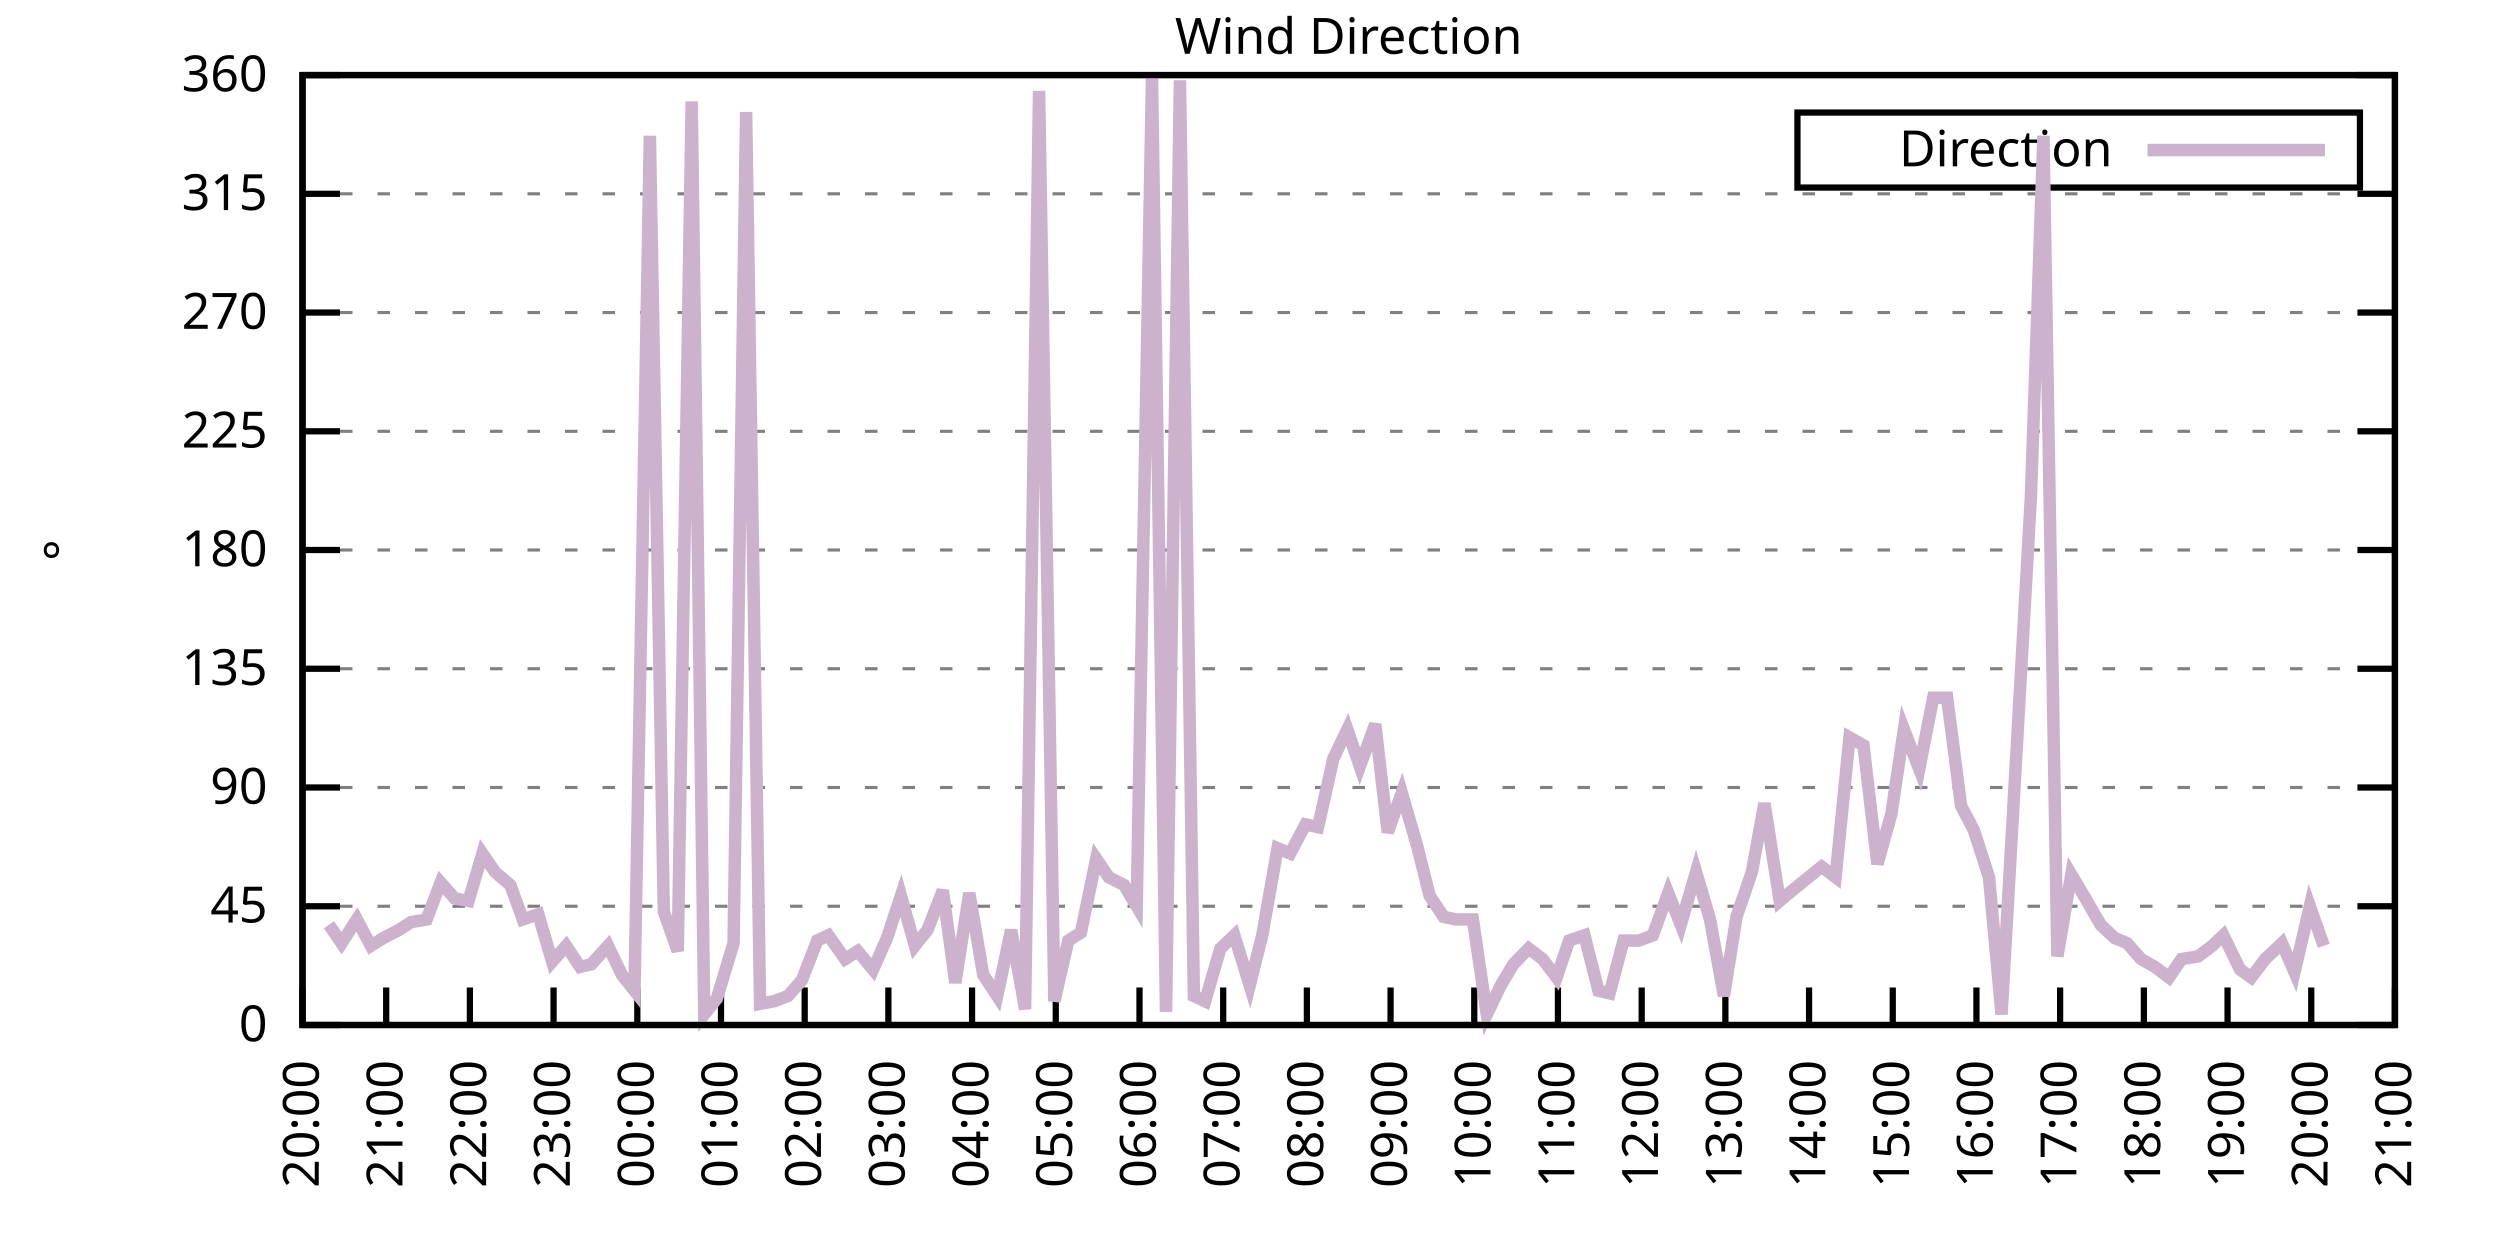
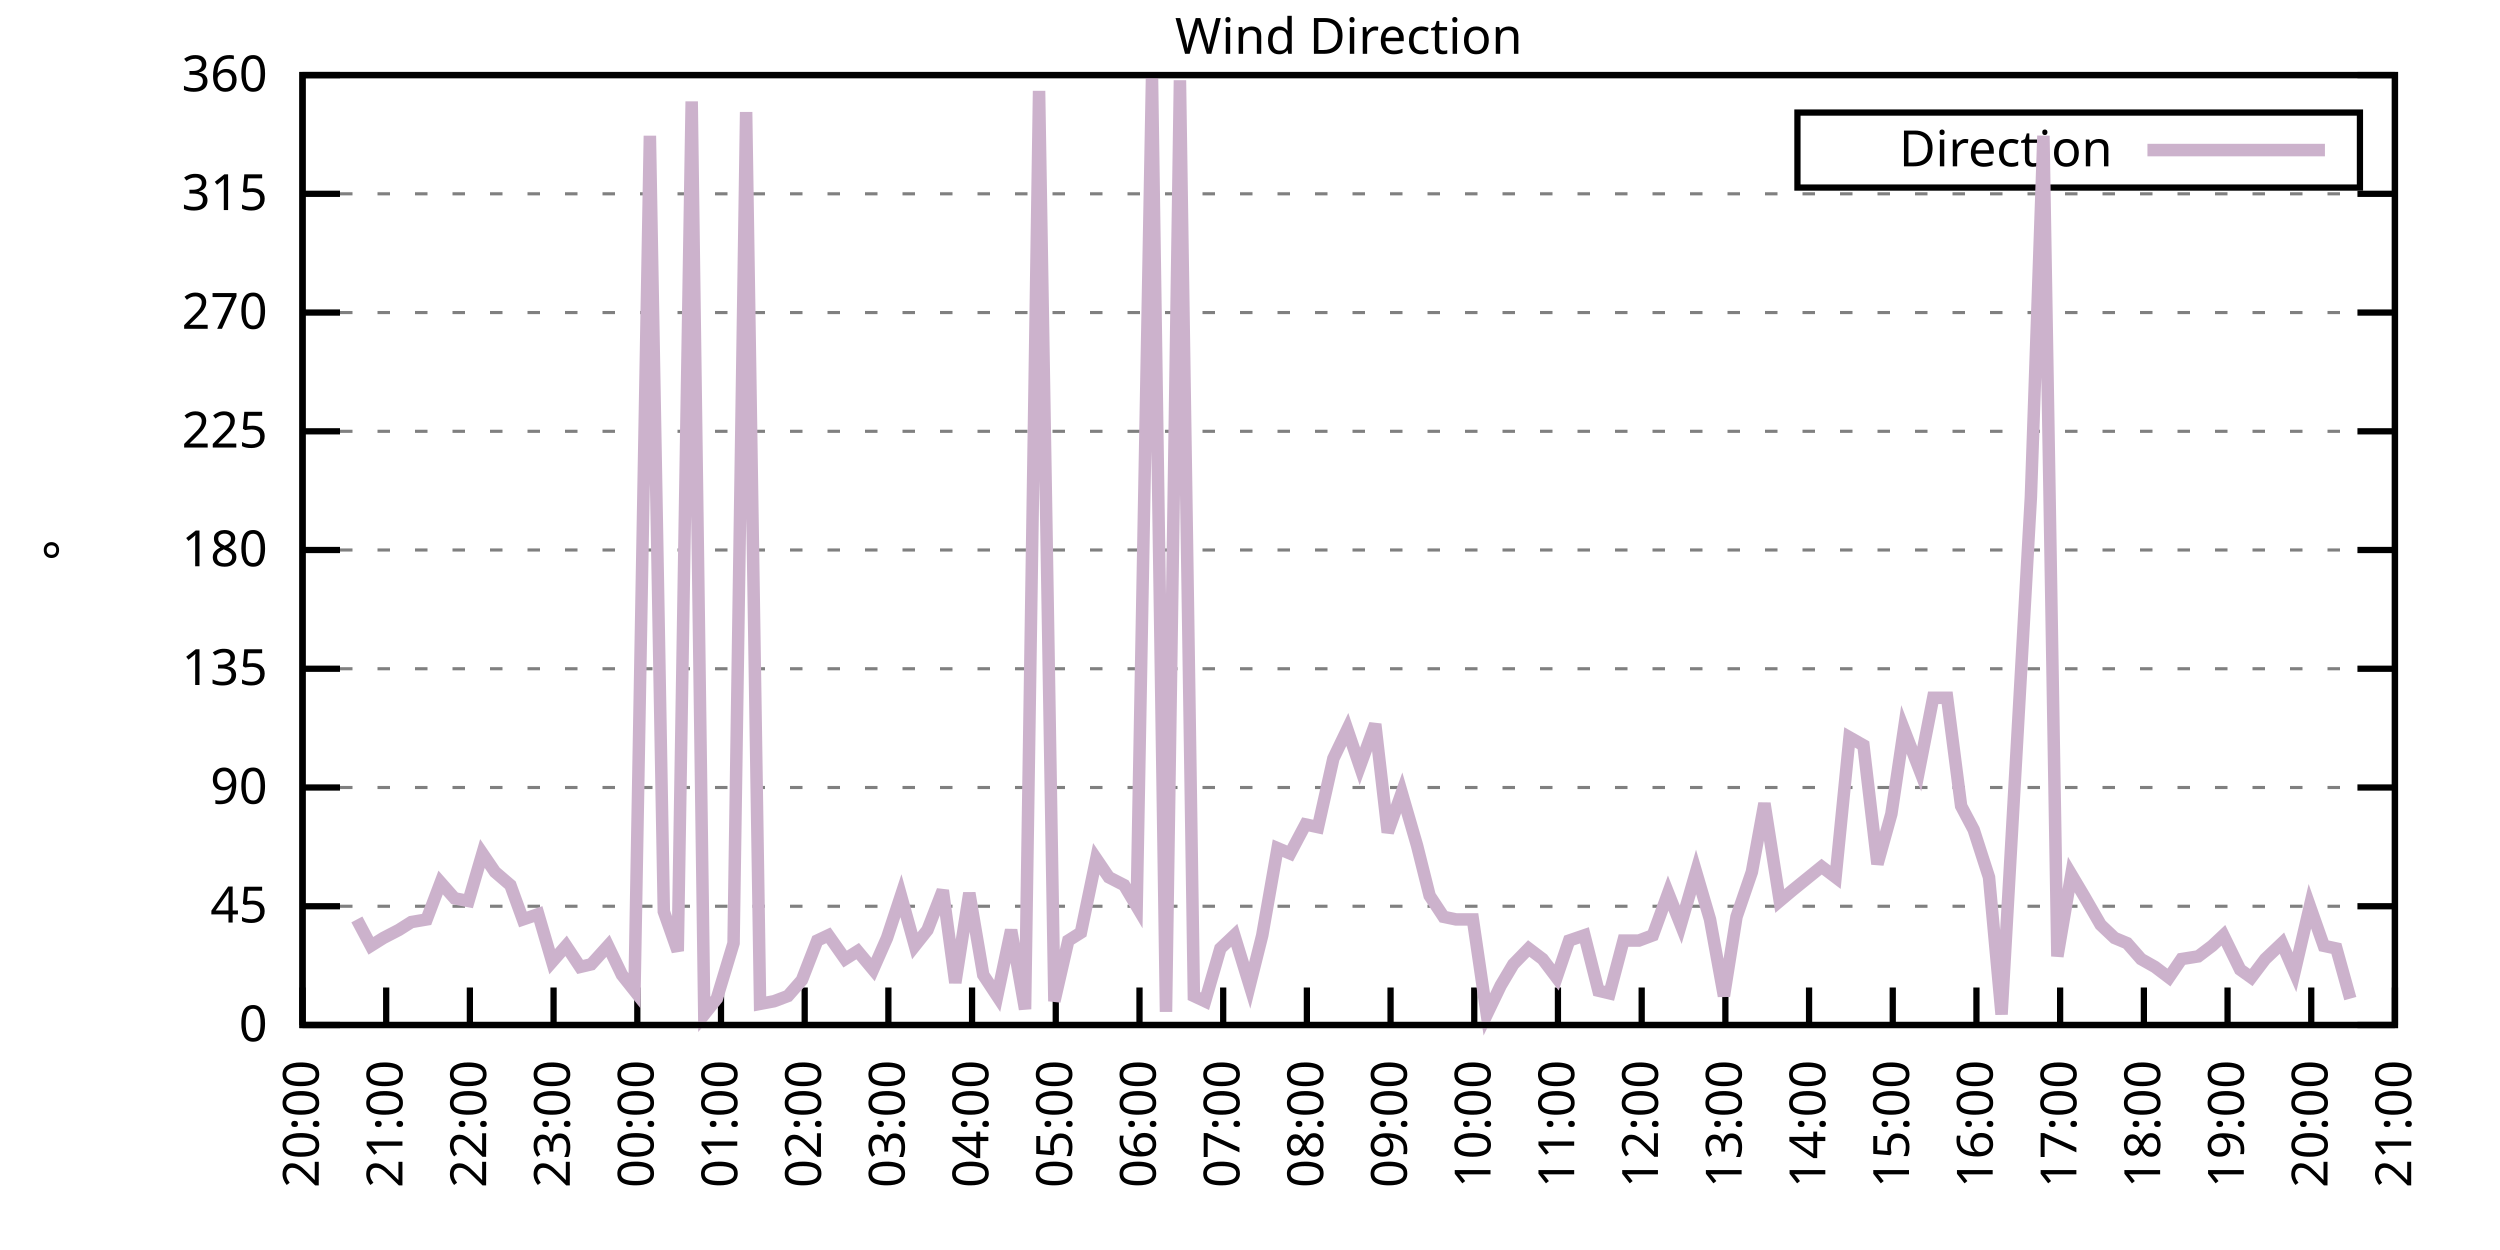
<svg xmlns="http://www.w3.org/2000/svg" xmlns:xlink="http://www.w3.org/1999/xlink" width="400" height="200" viewBox="0 0 400 200">
  <g id="gnuplot_canvas">
    <rect x="0" y="0" width="400" height="200" fill="none" />
    <defs>
      <circle id="gpDot" r="0.5" stroke-width="0.5" stroke="currentColor" />
      <path id="gpPt0" stroke-width="0.333" stroke="currentColor" d="M-1,0 h2 M0,-1 v2" />
      <path id="gpPt1" stroke-width="0.333" stroke="currentColor" d="M-1,-1 L1,1 M1,-1 L-1,1" />
      <path id="gpPt2" stroke-width="0.333" stroke="currentColor" d="M-1,0 L1,0 M0,-1 L0,1 M-1,-1 L1,1 M-1,1 L1,-1" />
      <rect id="gpPt3" stroke-width="0.333" stroke="currentColor" x="-1" y="-1" width="2" height="2" />
      <rect id="gpPt4" stroke-width="0.333" stroke="currentColor" fill="currentColor" x="-1" y="-1" width="2" height="2" />
      <circle id="gpPt5" stroke-width="0.333" stroke="currentColor" cx="0" cy="0" r="1" />
      <use xlink:href="#gpPt5" id="gpPt6" fill="currentColor" stroke="none" />
      <path id="gpPt7" stroke-width="0.333" stroke="currentColor" d="M0,-1.33 L-1.33,0.67 L1.33,0.67 z" />
      <use xlink:href="#gpPt7" id="gpPt8" fill="currentColor" stroke="none" />
      <use xlink:href="#gpPt7" id="gpPt9" stroke="currentColor" transform="rotate(180)" />
      <use xlink:href="#gpPt9" id="gpPt10" fill="currentColor" stroke="none" />
      <use xlink:href="#gpPt3" id="gpPt11" stroke="currentColor" transform="rotate(45)" />
      <use xlink:href="#gpPt11" id="gpPt12" fill="currentColor" stroke="none" />
      <path id="gpPt13" stroke-width="0.333" stroke="currentColor" d="M0,1.330 L1.265,0.411 L0.782,-1.067 L-0.782,-1.076 L-1.265,0.411 z" />
      <use xlink:href="#gpPt13" id="gpPt14" fill="currentColor" stroke="none" />
      <filter id="textbox" filterUnits="objectBoundingBox" x="0" y="0" height="1" width="1">
        <feFlood flood-color="white" flood-opacity="1" result="bgnd" />
        <feComposite in="SourceGraphic" in2="bgnd" operator="atop" />
      </filter>
      <filter id="greybox" filterUnits="objectBoundingBox" x="0" y="0" height="1" width="1">
        <feFlood flood-color="lightgrey" flood-opacity="1" result="grey" />
        <feComposite in="SourceGraphic" in2="grey" operator="atop" />
      </filter>
    </defs>
    <g fill="none" color="white" stroke="currentColor" stroke-width="1.00" stroke-linecap="butt" stroke-linejoin="miter">
</g>
    <g fill="none" color="black" stroke="currentColor" stroke-width="1.00" stroke-linecap="butt" stroke-linejoin="miter">
      <g stroke="none" shape-rendering="crispEdges">
        <polygon fill="rgb(255, 255, 255)" points="48.40,164.00 383.18,164.00 383.18,12.02 48.40,12.02 " />
      </g>
    </g>
    <g fill="none" color="black" stroke="currentColor" stroke-width="1.00" stroke-linecap="butt" stroke-linejoin="miter">
</g>
    <g fill="none" color="black" stroke="black" stroke-width="0.50" stroke-linecap="butt" stroke-linejoin="miter">
</g>
    <g fill="none" color="gray" stroke="currentColor" stroke-width="0.50" stroke-linecap="butt" stroke-linejoin="miter">
      <path stroke="gray" stroke-dasharray="2,4" class="gridline" d="M48.40,164.00 L383.19,164.00  " />
    </g>
    <g fill="none" color="gray" stroke="gray" stroke-width="1.00" stroke-linecap="butt" stroke-linejoin="miter">
</g>
    <g fill="none" color="black" stroke="currentColor" stroke-width="1.00" stroke-linecap="butt" stroke-linejoin="miter">
      <path stroke="black" d="M48.40,164.00 L54.40,164.00 M383.19,164.00 L377.19,164.00  " />
      <g transform="translate(42.80,166.60)" stroke="none" fill="black" font-family="Sans" font-size="8.00" text-anchor="end">
        <text>
          <tspan font-family="Sans"> 0</tspan>
        </text>
      </g>
    </g>
    <g fill="none" color="black" stroke="currentColor" stroke-width="1.00" stroke-linecap="butt" stroke-linejoin="miter">
</g>
    <g fill="none" color="black" stroke="black" stroke-width="0.50" stroke-linecap="butt" stroke-linejoin="miter">
</g>
    <g fill="none" color="gray" stroke="currentColor" stroke-width="0.50" stroke-linecap="butt" stroke-linejoin="miter">
      <path stroke="gray" stroke-dasharray="2,4" class="gridline" d="M48.40,145.00 L383.19,145.00  " />
    </g>
    <g fill="none" color="gray" stroke="gray" stroke-width="1.00" stroke-linecap="butt" stroke-linejoin="miter">
</g>
    <g fill="none" color="black" stroke="currentColor" stroke-width="1.00" stroke-linecap="butt" stroke-linejoin="miter">
      <path stroke="black" d="M48.40,145.00 L54.40,145.00 M383.19,145.00 L377.19,145.00  " />
      <g transform="translate(42.80,147.60)" stroke="none" fill="black" font-family="Sans" font-size="8.00" text-anchor="end">
        <text>
          <tspan font-family="Sans"> 45</tspan>
        </text>
      </g>
    </g>
    <g fill="none" color="black" stroke="currentColor" stroke-width="1.00" stroke-linecap="butt" stroke-linejoin="miter">
</g>
    <g fill="none" color="black" stroke="black" stroke-width="0.50" stroke-linecap="butt" stroke-linejoin="miter">
</g>
    <g fill="none" color="gray" stroke="currentColor" stroke-width="0.50" stroke-linecap="butt" stroke-linejoin="miter">
      <path stroke="gray" stroke-dasharray="2,4" class="gridline" d="M48.40,126.00 L383.19,126.00  " />
    </g>
    <g fill="none" color="gray" stroke="gray" stroke-width="1.00" stroke-linecap="butt" stroke-linejoin="miter">
</g>
    <g fill="none" color="black" stroke="currentColor" stroke-width="1.00" stroke-linecap="butt" stroke-linejoin="miter">
      <path stroke="black" d="M48.40,126.00 L54.40,126.00 M383.19,126.00 L377.19,126.00  " />
      <g transform="translate(42.80,128.60)" stroke="none" fill="black" font-family="Sans" font-size="8.00" text-anchor="end">
        <text>
          <tspan font-family="Sans"> 90</tspan>
        </text>
      </g>
    </g>
    <g fill="none" color="black" stroke="currentColor" stroke-width="1.00" stroke-linecap="butt" stroke-linejoin="miter">
</g>
    <g fill="none" color="black" stroke="black" stroke-width="0.50" stroke-linecap="butt" stroke-linejoin="miter">
</g>
    <g fill="none" color="gray" stroke="currentColor" stroke-width="0.50" stroke-linecap="butt" stroke-linejoin="miter">
      <path stroke="gray" stroke-dasharray="2,4" class="gridline" d="M48.40,107.00 L383.19,107.00  " />
    </g>
    <g fill="none" color="gray" stroke="gray" stroke-width="1.00" stroke-linecap="butt" stroke-linejoin="miter">
</g>
    <g fill="none" color="black" stroke="currentColor" stroke-width="1.00" stroke-linecap="butt" stroke-linejoin="miter">
      <path stroke="black" d="M48.40,107.00 L54.40,107.00 M383.19,107.00 L377.19,107.00  " />
      <g transform="translate(42.80,109.60)" stroke="none" fill="black" font-family="Sans" font-size="8.00" text-anchor="end">
        <text>
          <tspan font-family="Sans"> 135</tspan>
        </text>
      </g>
    </g>
    <g fill="none" color="black" stroke="currentColor" stroke-width="1.00" stroke-linecap="butt" stroke-linejoin="miter">
</g>
    <g fill="none" color="black" stroke="black" stroke-width="0.50" stroke-linecap="butt" stroke-linejoin="miter">
</g>
    <g fill="none" color="gray" stroke="currentColor" stroke-width="0.50" stroke-linecap="butt" stroke-linejoin="miter">
      <path stroke="gray" stroke-dasharray="2,4" class="gridline" d="M48.40,88.00 L383.19,88.00  " />
    </g>
    <g fill="none" color="gray" stroke="gray" stroke-width="1.00" stroke-linecap="butt" stroke-linejoin="miter">
</g>
    <g fill="none" color="black" stroke="currentColor" stroke-width="1.00" stroke-linecap="butt" stroke-linejoin="miter">
      <path stroke="black" d="M48.40,88.00 L54.40,88.00 M383.19,88.00 L377.19,88.00  " />
      <g transform="translate(42.80,90.60)" stroke="none" fill="black" font-family="Sans" font-size="8.00" text-anchor="end">
        <text>
          <tspan font-family="Sans"> 180</tspan>
        </text>
      </g>
    </g>
    <g fill="none" color="black" stroke="currentColor" stroke-width="1.00" stroke-linecap="butt" stroke-linejoin="miter">
</g>
    <g fill="none" color="black" stroke="black" stroke-width="0.50" stroke-linecap="butt" stroke-linejoin="miter">
</g>
    <g fill="none" color="gray" stroke="currentColor" stroke-width="0.50" stroke-linecap="butt" stroke-linejoin="miter">
      <path stroke="gray" stroke-dasharray="2,4" class="gridline" d="M48.40,69.01 L383.19,69.01  " />
    </g>
    <g fill="none" color="gray" stroke="gray" stroke-width="1.00" stroke-linecap="butt" stroke-linejoin="miter">
</g>
    <g fill="none" color="black" stroke="currentColor" stroke-width="1.00" stroke-linecap="butt" stroke-linejoin="miter">
      <path stroke="black" d="M48.40,69.01 L54.40,69.01 M383.19,69.01 L377.19,69.01  " />
      <g transform="translate(42.80,71.61)" stroke="none" fill="black" font-family="Sans" font-size="8.00" text-anchor="end">
        <text>
          <tspan font-family="Sans"> 225</tspan>
        </text>
      </g>
    </g>
    <g fill="none" color="black" stroke="currentColor" stroke-width="1.00" stroke-linecap="butt" stroke-linejoin="miter">
</g>
    <g fill="none" color="black" stroke="black" stroke-width="0.50" stroke-linecap="butt" stroke-linejoin="miter">
</g>
    <g fill="none" color="gray" stroke="currentColor" stroke-width="0.50" stroke-linecap="butt" stroke-linejoin="miter">
      <path stroke="gray" stroke-dasharray="2,4" class="gridline" d="M48.40,50.01 L383.19,50.01  " />
    </g>
    <g fill="none" color="gray" stroke="gray" stroke-width="1.00" stroke-linecap="butt" stroke-linejoin="miter">
</g>
    <g fill="none" color="black" stroke="currentColor" stroke-width="1.00" stroke-linecap="butt" stroke-linejoin="miter">
      <path stroke="black" d="M48.40,50.01 L54.40,50.01 M383.19,50.01 L377.19,50.01  " />
      <g transform="translate(42.80,52.61)" stroke="none" fill="black" font-family="Sans" font-size="8.00" text-anchor="end">
        <text>
          <tspan font-family="Sans"> 270</tspan>
        </text>
      </g>
    </g>
    <g fill="none" color="black" stroke="currentColor" stroke-width="1.00" stroke-linecap="butt" stroke-linejoin="miter">
</g>
    <g fill="none" color="black" stroke="black" stroke-width="0.50" stroke-linecap="butt" stroke-linejoin="miter">
</g>
    <g fill="none" color="gray" stroke="currentColor" stroke-width="0.50" stroke-linecap="butt" stroke-linejoin="miter">
      <path stroke="gray" stroke-dasharray="2,4" class="gridline" d="M48.40,31.01 L383.19,31.01  " />
    </g>
    <g fill="none" color="gray" stroke="gray" stroke-width="1.00" stroke-linecap="butt" stroke-linejoin="miter">
</g>
    <g fill="none" color="black" stroke="currentColor" stroke-width="1.00" stroke-linecap="butt" stroke-linejoin="miter">
      <path stroke="black" d="M48.40,31.01 L54.40,31.01 M383.19,31.01 L377.19,31.01  " />
      <g transform="translate(42.80,33.61)" stroke="none" fill="black" font-family="Sans" font-size="8.00" text-anchor="end">
        <text>
          <tspan font-family="Sans"> 315</tspan>
        </text>
      </g>
    </g>
    <g fill="none" color="black" stroke="currentColor" stroke-width="1.00" stroke-linecap="butt" stroke-linejoin="miter">
</g>
    <g fill="none" color="black" stroke="black" stroke-width="0.50" stroke-linecap="butt" stroke-linejoin="miter">
</g>
    <g fill="none" color="gray" stroke="currentColor" stroke-width="0.50" stroke-linecap="butt" stroke-linejoin="miter">
      <path stroke="gray" stroke-dasharray="2,4" class="gridline" d="M48.40,12.01 L383.19,12.01  " />
    </g>
    <g fill="none" color="gray" stroke="gray" stroke-width="1.00" stroke-linecap="butt" stroke-linejoin="miter">
</g>
    <g fill="none" color="black" stroke="currentColor" stroke-width="1.00" stroke-linecap="butt" stroke-linejoin="miter">
      <path stroke="black" d="M48.40,12.01 L54.40,12.01 M383.19,12.01 L377.19,12.01  " />
      <g transform="translate(42.80,14.61)" stroke="none" fill="black" font-family="Sans" font-size="8.00" text-anchor="end">
        <text>
          <tspan font-family="Sans"> 360</tspan>
        </text>
      </g>
    </g>
    <g fill="none" color="black" stroke="currentColor" stroke-width="1.00" stroke-linecap="butt" stroke-linejoin="miter">
      <path stroke="black" d="M48.40,164.00 L48.40,158.00  " />
      <g transform="translate(51.00,169.60) rotate(270.00)" stroke="none" fill="black" font-family="Sans" font-size="8.00" text-anchor="end">
        <text>
          <tspan font-family="Sans">20:00</tspan>
        </text>
      </g>
    </g>
    <g fill="none" color="black" stroke="currentColor" stroke-width="1.00" stroke-linecap="butt" stroke-linejoin="miter">
      <path stroke="black" d="M61.79,164.00 L61.79,158.00  " />
      <g transform="translate(64.39,169.60) rotate(270.00)" stroke="none" fill="black" font-family="Sans" font-size="8.00" text-anchor="end">
        <text>
          <tspan font-family="Sans">21:00</tspan>
        </text>
      </g>
    </g>
    <g fill="none" color="black" stroke="currentColor" stroke-width="1.00" stroke-linecap="butt" stroke-linejoin="miter">
      <path stroke="black" d="M75.18,164.00 L75.18,158.00  " />
      <g transform="translate(77.78,169.60) rotate(270.00)" stroke="none" fill="black" font-family="Sans" font-size="8.00" text-anchor="end">
        <text>
          <tspan font-family="Sans">22:00</tspan>
        </text>
      </g>
    </g>
    <g fill="none" color="black" stroke="currentColor" stroke-width="1.00" stroke-linecap="butt" stroke-linejoin="miter">
      <path stroke="black" d="M88.57,164.00 L88.57,158.00  " />
      <g transform="translate(91.17,169.60) rotate(270.00)" stroke="none" fill="black" font-family="Sans" font-size="8.00" text-anchor="end">
        <text>
          <tspan font-family="Sans">23:00</tspan>
        </text>
      </g>
    </g>
    <g fill="none" color="black" stroke="currentColor" stroke-width="1.00" stroke-linecap="butt" stroke-linejoin="miter">
      <path stroke="black" d="M101.97,164.00 L101.97,158.00  " />
      <g transform="translate(104.57,169.60) rotate(270.00)" stroke="none" fill="black" font-family="Sans" font-size="8.00" text-anchor="end">
        <text>
          <tspan font-family="Sans">00:00</tspan>
        </text>
      </g>
    </g>
    <g fill="none" color="black" stroke="currentColor" stroke-width="1.00" stroke-linecap="butt" stroke-linejoin="miter">
      <path stroke="black" d="M115.36,164.00 L115.36,158.00  " />
      <g transform="translate(117.96,169.60) rotate(270.00)" stroke="none" fill="black" font-family="Sans" font-size="8.00" text-anchor="end">
        <text>
          <tspan font-family="Sans">01:00</tspan>
        </text>
      </g>
    </g>
    <g fill="none" color="black" stroke="currentColor" stroke-width="1.00" stroke-linecap="butt" stroke-linejoin="miter">
      <path stroke="black" d="M128.75,164.00 L128.75,158.00  " />
      <g transform="translate(131.35,169.60) rotate(270.00)" stroke="none" fill="black" font-family="Sans" font-size="8.00" text-anchor="end">
        <text>
          <tspan font-family="Sans">02:00</tspan>
        </text>
      </g>
    </g>
    <g fill="none" color="black" stroke="currentColor" stroke-width="1.00" stroke-linecap="butt" stroke-linejoin="miter">
      <path stroke="black" d="M142.14,164.00 L142.14,158.00  " />
      <g transform="translate(144.74,169.60) rotate(270.00)" stroke="none" fill="black" font-family="Sans" font-size="8.00" text-anchor="end">
        <text>
          <tspan font-family="Sans">03:00</tspan>
        </text>
      </g>
    </g>
    <g fill="none" color="black" stroke="currentColor" stroke-width="1.00" stroke-linecap="butt" stroke-linejoin="miter">
      <path stroke="black" d="M155.53,164.00 L155.53,158.00  " />
      <g transform="translate(158.13,169.60) rotate(270.00)" stroke="none" fill="black" font-family="Sans" font-size="8.00" text-anchor="end">
        <text>
          <tspan font-family="Sans">04:00</tspan>
        </text>
      </g>
    </g>
    <g fill="none" color="black" stroke="currentColor" stroke-width="1.00" stroke-linecap="butt" stroke-linejoin="miter">
      <path stroke="black" d="M168.92,164.00 L168.92,158.00  " />
      <g transform="translate(171.52,169.60) rotate(270.00)" stroke="none" fill="black" font-family="Sans" font-size="8.00" text-anchor="end">
        <text>
          <tspan font-family="Sans">05:00</tspan>
        </text>
      </g>
    </g>
    <g fill="none" color="black" stroke="currentColor" stroke-width="1.00" stroke-linecap="butt" stroke-linejoin="miter">
      <path stroke="black" d="M182.32,164.00 L182.32,158.00  " />
      <g transform="translate(184.92,169.60) rotate(270.00)" stroke="none" fill="black" font-family="Sans" font-size="8.00" text-anchor="end">
        <text>
          <tspan font-family="Sans">06:00</tspan>
        </text>
      </g>
    </g>
    <g fill="none" color="black" stroke="currentColor" stroke-width="1.00" stroke-linecap="butt" stroke-linejoin="miter">
      <path stroke="black" d="M195.71,164.00 L195.71,158.00  " />
      <g transform="translate(198.31,169.60) rotate(270.00)" stroke="none" fill="black" font-family="Sans" font-size="8.00" text-anchor="end">
        <text>
          <tspan font-family="Sans">07:00</tspan>
        </text>
      </g>
    </g>
    <g fill="none" color="black" stroke="currentColor" stroke-width="1.00" stroke-linecap="butt" stroke-linejoin="miter">
      <path stroke="black" d="M209.10,164.00 L209.10,158.00  " />
      <g transform="translate(211.70,169.60) rotate(270.00)" stroke="none" fill="black" font-family="Sans" font-size="8.00" text-anchor="end">
        <text>
          <tspan font-family="Sans">08:00</tspan>
        </text>
      </g>
    </g>
    <g fill="none" color="black" stroke="currentColor" stroke-width="1.00" stroke-linecap="butt" stroke-linejoin="miter">
      <path stroke="black" d="M222.49,164.00 L222.49,158.00  " />
      <g transform="translate(225.09,169.60) rotate(270.00)" stroke="none" fill="black" font-family="Sans" font-size="8.00" text-anchor="end">
        <text>
          <tspan font-family="Sans">09:00</tspan>
        </text>
      </g>
    </g>
    <g fill="none" color="black" stroke="currentColor" stroke-width="1.00" stroke-linecap="butt" stroke-linejoin="miter">
      <path stroke="black" d="M235.88,164.00 L235.88,158.00  " />
      <g transform="translate(238.48,169.60) rotate(270.00)" stroke="none" fill="black" font-family="Sans" font-size="8.00" text-anchor="end">
        <text>
          <tspan font-family="Sans">10:00</tspan>
        </text>
      </g>
    </g>
    <g fill="none" color="black" stroke="currentColor" stroke-width="1.00" stroke-linecap="butt" stroke-linejoin="miter">
      <path stroke="black" d="M249.27,164.00 L249.27,158.00  " />
      <g transform="translate(251.87,169.60) rotate(270.00)" stroke="none" fill="black" font-family="Sans" font-size="8.00" text-anchor="end">
        <text>
          <tspan font-family="Sans">11:00</tspan>
        </text>
      </g>
    </g>
    <g fill="none" color="black" stroke="currentColor" stroke-width="1.00" stroke-linecap="butt" stroke-linejoin="miter">
      <path stroke="black" d="M262.67,164.00 L262.67,158.00  " />
      <g transform="translate(265.27,169.60) rotate(270.00)" stroke="none" fill="black" font-family="Sans" font-size="8.00" text-anchor="end">
        <text>
          <tspan font-family="Sans">12:00</tspan>
        </text>
      </g>
    </g>
    <g fill="none" color="black" stroke="currentColor" stroke-width="1.00" stroke-linecap="butt" stroke-linejoin="miter">
      <path stroke="black" d="M276.06,164.00 L276.06,158.00  " />
      <g transform="translate(278.66,169.60) rotate(270.00)" stroke="none" fill="black" font-family="Sans" font-size="8.00" text-anchor="end">
        <text>
          <tspan font-family="Sans">13:00</tspan>
        </text>
      </g>
    </g>
    <g fill="none" color="black" stroke="currentColor" stroke-width="1.00" stroke-linecap="butt" stroke-linejoin="miter">
      <path stroke="black" d="M289.45,164.00 L289.45,158.00  " />
      <g transform="translate(292.05,169.60) rotate(270.00)" stroke="none" fill="black" font-family="Sans" font-size="8.00" text-anchor="end">
        <text>
          <tspan font-family="Sans">14:00</tspan>
        </text>
      </g>
    </g>
    <g fill="none" color="black" stroke="currentColor" stroke-width="1.00" stroke-linecap="butt" stroke-linejoin="miter">
      <path stroke="black" d="M302.84,164.00 L302.84,158.00  " />
      <g transform="translate(305.44,169.60) rotate(270.00)" stroke="none" fill="black" font-family="Sans" font-size="8.00" text-anchor="end">
        <text>
          <tspan font-family="Sans">15:00</tspan>
        </text>
      </g>
    </g>
    <g fill="none" color="black" stroke="currentColor" stroke-width="1.00" stroke-linecap="butt" stroke-linejoin="miter">
      <path stroke="black" d="M316.23,164.00 L316.23,158.00  " />
      <g transform="translate(318.83,169.60) rotate(270.00)" stroke="none" fill="black" font-family="Sans" font-size="8.00" text-anchor="end">
        <text>
          <tspan font-family="Sans">16:00</tspan>
        </text>
      </g>
    </g>
    <g fill="none" color="black" stroke="currentColor" stroke-width="1.00" stroke-linecap="butt" stroke-linejoin="miter">
      <path stroke="black" d="M329.62,164.00 L329.62,158.00  " />
      <g transform="translate(332.22,169.60) rotate(270.00)" stroke="none" fill="black" font-family="Sans" font-size="8.00" text-anchor="end">
        <text>
          <tspan font-family="Sans">17:00</tspan>
        </text>
      </g>
    </g>
    <g fill="none" color="black" stroke="currentColor" stroke-width="1.00" stroke-linecap="butt" stroke-linejoin="miter">
      <path stroke="black" d="M343.02,164.00 L343.02,158.00  " />
      <g transform="translate(345.62,169.60) rotate(270.00)" stroke="none" fill="black" font-family="Sans" font-size="8.00" text-anchor="end">
        <text>
          <tspan font-family="Sans">18:00</tspan>
        </text>
      </g>
    </g>
    <g fill="none" color="black" stroke="currentColor" stroke-width="1.00" stroke-linecap="butt" stroke-linejoin="miter">
      <path stroke="black" d="M356.41,164.00 L356.41,158.00  " />
      <g transform="translate(359.01,169.60) rotate(270.00)" stroke="none" fill="black" font-family="Sans" font-size="8.00" text-anchor="end">
        <text>
          <tspan font-family="Sans">19:00</tspan>
        </text>
      </g>
    </g>
    <g fill="none" color="black" stroke="currentColor" stroke-width="1.00" stroke-linecap="butt" stroke-linejoin="miter">
      <path stroke="black" d="M369.80,164.00 L369.80,158.00  " />
      <g transform="translate(372.40,169.60) rotate(270.00)" stroke="none" fill="black" font-family="Sans" font-size="8.00" text-anchor="end">
        <text>
          <tspan font-family="Sans">20:00</tspan>
        </text>
      </g>
    </g>
    <g fill="none" color="black" stroke="currentColor" stroke-width="1.00" stroke-linecap="butt" stroke-linejoin="miter">
      <path stroke="black" d="M383.19,164.00 L383.19,158.00  " />
      <g transform="translate(385.79,169.60) rotate(270.00)" stroke="none" fill="black" font-family="Sans" font-size="8.00" text-anchor="end">
        <text>
          <tspan font-family="Sans">21:00</tspan>
        </text>
      </g>
    </g>
    <g fill="none" color="black" stroke="currentColor" stroke-width="1.00" stroke-linecap="butt" stroke-linejoin="miter">
</g>
    <g fill="none" color="black" stroke="currentColor" stroke-width="1.00" stroke-linecap="butt" stroke-linejoin="miter">
      <path stroke="black" d="M48.40,12.01 L48.40,164.00 L383.19,164.00 L383.19,12.01 L48.40,12.01 Z  " />
    </g>
    <g fill="none" color="black" stroke="currentColor" stroke-width="1.00" stroke-linecap="butt" stroke-linejoin="miter">
</g>
    <g fill="none" color="black" stroke="currentColor" stroke-width="1.00" stroke-linecap="butt" stroke-linejoin="miter">
      <path stroke="black" d="M287.59,30.01 L287.59,18.01 L377.59,18.01 L377.59,30.01 L287.59,30.01 Z  " />
    </g>
    <g id="Wind_direction_plot_1">
      <g fill="none" color="white" stroke="black" stroke-width="2.00" stroke-linecap="butt" stroke-linejoin="miter">
</g>
      <g fill="none" color="black" stroke="currentColor" stroke-width="2.00" stroke-linecap="butt" stroke-linejoin="miter">
        <g transform="translate(337.99,26.61)" stroke="none" fill="black" font-family="Sans" font-size="8.00" text-anchor="end">
          <text>
            <tspan font-family="Sans">Direction</tspan>
          </text>
        </g>
      </g>
      <g fill="none" color="black" stroke="currentColor" stroke-width="2.00" stroke-linecap="butt" stroke-linejoin="miter">
-         <path stroke="rgb(204, 178, 204)" d="M343.59,24.01 L371.99,24.01 M52.64,147.96 L54.65,150.91 L57.10,147.11 L59.34,151.33 L61.35,150.07 L63.80,148.80   L65.81,147.53 L68.26,147.11 L70.50,141.20 L72.73,143.73 L74.96,144.16 L77.19,136.56 L79.20,139.51 L81.66,141.62   L83.66,147.11 L86.12,146.27 L88.35,153.87 L90.58,151.33 L92.82,154.71 L94.60,154.29 L97.28,151.33 L99.51,155.98   L101.52,158.51 L103.98,21.72 L106.21,145.85 L108.44,152.18 L110.67,16.23 L112.68,162.31 L114.69,159.78 L117.37,150.91   L119.38,17.92 L121.61,160.62 L123.84,160.20 L126.07,159.36 L128.30,156.82 L130.76,150.49 L132.54,149.65 L135.22,153.45   L137.23,152.18 L139.69,155.13 L141.92,150.07 L144.15,143.31 L146.38,151.33 L148.39,148.80 L150.85,142.47 L152.85,157.24   L155.09,142.89 L157.32,155.98 L159.55,159.36 L161.78,148.80 L164.01,161.47 L166.25,14.54 L168.70,160.20 L170.93,150.49   L172.94,149.22 L175.40,137.40 L177.41,140.36 L179.86,141.62 L181.87,145.00 L184.32,12.43 L186.56,161.89 L188.79,12.85   L191.02,159.36 L192.81,160.20 L195.26,151.76 L197.49,149.65 L199.95,157.67 L201.96,149.65 L204.41,135.71 L206.42,136.56   L208.88,131.91 L210.88,132.34 L213.34,121.36 L215.57,116.71 L217.58,122.62 L220.04,115.87 L222.04,133.18 L224.28,126.85   L226.73,135.29 L228.74,143.31 L230.97,146.69 L232.98,147.11 L235.66,147.11 L237.89,162.31 L240.12,157.67 L242.13,154.29   L244.59,151.76 L246.82,153.45 L249.05,156.40 L251.06,150.49 L253.51,149.65 L255.75,158.51 L257.53,158.93 L259.76,150.49   L262.22,150.49 L264.45,149.65 L266.91,142.89 L268.92,147.96 L271.37,139.51 L273.60,147.11 L275.83,159.36 L277.84,146.69   L280.30,139.51 L282.31,128.54 L284.76,144.16 L286.77,142.47 L291.46,138.67 L293.69,140.36 L295.92,117.98 L298.15,119.25   L300.39,138.25 L302.62,130.22 L304.63,116.71 L307.08,123.05 L309.31,111.65 L311.54,111.65 L313.78,128.96 L315.79,132.76   L318.24,140.36 L320.25,162.31 L322.70,119.25 L324.94,79.56 L326.95,21.72 L329.18,153.02 L331.41,139.93 L333.42,143.31   L336.10,147.96 L338.33,150.07 L340.34,150.91 L342.57,153.45 L344.80,154.71 L347.03,156.40 L349.04,153.45 L351.72,153.02   L353.95,151.33 L355.74,149.65 L358.42,155.13 L360.20,156.40 L362.43,153.45 L365.11,150.91 L367.12,155.56 L369.58,145.00   L371.81,151.33  " />
+         <path stroke="rgb(204, 178, 204)" d="M343.59,24.01 L371.99,24.01 M57.10,147.11 L59.34,151.33 L61.35,150.07 L63.80,148.80 L65.81,147.53 L68.26,147.11   L70.50,141.20 L72.73,143.73 L74.96,144.16 L77.19,136.56 L79.20,139.51 L81.66,141.62 L83.66,147.11 L86.12,146.27   L88.35,153.87 L90.58,151.33 L92.82,154.71 L94.60,154.29 L97.28,151.33 L99.51,155.98 L101.52,158.51 L103.98,21.72   L106.21,145.85 L108.44,152.18 L110.67,16.23 L112.68,162.31 L114.69,159.78 L117.37,150.91 L119.38,17.92 L121.61,160.62   L123.84,160.20 L126.07,159.36 L128.30,156.82 L130.76,150.49 L132.54,149.65 L135.22,153.45 L137.23,152.18 L139.69,155.13   L141.92,150.07 L144.15,143.31 L146.38,151.33 L148.39,148.80 L150.85,142.47 L152.85,157.24 L155.09,142.89 L157.32,155.98   L159.55,159.36 L161.78,148.80 L164.01,161.47 L166.25,14.54 L168.70,160.20 L170.93,150.49 L172.94,149.22 L175.40,137.40   L177.41,140.36 L179.86,141.62 L181.87,145.00 L184.32,12.43 L186.56,161.89 L188.79,12.85 L191.02,159.36 L192.81,160.20   L195.26,151.76 L197.49,149.65 L199.95,157.67 L201.96,149.65 L204.41,135.71 L206.42,136.56 L208.88,131.91 L210.88,132.34   L213.34,121.36 L215.57,116.71 L217.58,122.62 L220.04,115.87 L222.04,133.18 L224.28,126.85 L226.73,135.29 L228.74,143.31   L230.97,146.69 L232.98,147.11 L235.66,147.11 L237.89,162.31 L240.12,157.67 L242.13,154.29 L244.59,151.76 L246.82,153.45   L249.05,156.40 L251.06,150.49 L253.51,149.65 L255.75,158.51 L257.53,158.93 L259.76,150.49 L262.22,150.49 L264.45,149.65   L266.91,142.89 L268.92,147.96 L271.37,139.51 L273.60,147.11 L275.83,159.36 L277.84,146.69 L280.30,139.51 L282.31,128.54   L284.76,144.16 L286.77,142.47 L291.46,138.67 L293.69,140.36 L295.92,117.98 L298.15,119.25 L300.39,138.25 L302.62,130.22   L304.63,116.71 L307.08,123.05 L309.31,111.65 L311.54,111.65 L313.78,128.96 L315.79,132.76 L318.24,140.36 L320.25,162.31   L322.70,119.25 L324.94,79.56 L326.95,21.72 L329.18,153.02 L331.41,139.93 L333.42,143.31 L336.10,147.96 L338.33,150.07   L340.34,150.91 L342.57,153.45 L344.80,154.71 L347.03,156.40 L349.04,153.45 L351.72,153.02 L353.95,151.33 L355.74,149.65   L358.42,155.13 L360.20,156.40 L362.43,153.45 L365.11,150.91 L367.12,155.56 L369.58,145.00 L371.81,151.33 L373.82,151.76   L376.05,159.78  " />
      </g>
    </g>
    <g fill="none" color="black" stroke="currentColor" stroke-width="2.00" stroke-linecap="butt" stroke-linejoin="miter">
</g>
    <g fill="none" color="black" stroke="black" stroke-width="1.00" stroke-linecap="butt" stroke-linejoin="miter">
</g>
    <g fill="none" color="black" stroke="currentColor" stroke-width="1.00" stroke-linecap="butt" stroke-linejoin="miter">
      <path stroke="black" d="M48.40,12.01 L48.40,164.00 L383.19,164.00 L383.19,12.01 L48.40,12.01 Z  " />
      <g transform="translate(12.80,88.01) rotate(270.00)" stroke="none" fill="black" font-family="Sans" font-size="8.00" text-anchor="middle">
        <text>
          <tspan font-family="Sans">°</tspan>
        </text>
      </g>
    </g>
    <g fill="none" color="black" stroke="currentColor" stroke-width="1.00" stroke-linecap="butt" stroke-linejoin="miter">
</g>
    <g fill="none" color="black" stroke="currentColor" stroke-width="1.00" stroke-linecap="butt" stroke-linejoin="miter">
      <g transform="translate(215.79,8.61)" stroke="none" fill="black" font-family="Sans" font-size="8.00" text-anchor="middle">
        <text>
          <tspan font-family="Sans">Wind Direction</tspan>
        </text>
      </g>
    </g>
    <g fill="none" color="black" stroke="currentColor" stroke-width="1.00" stroke-linecap="butt" stroke-linejoin="miter">
</g>
  </g>
</svg>
